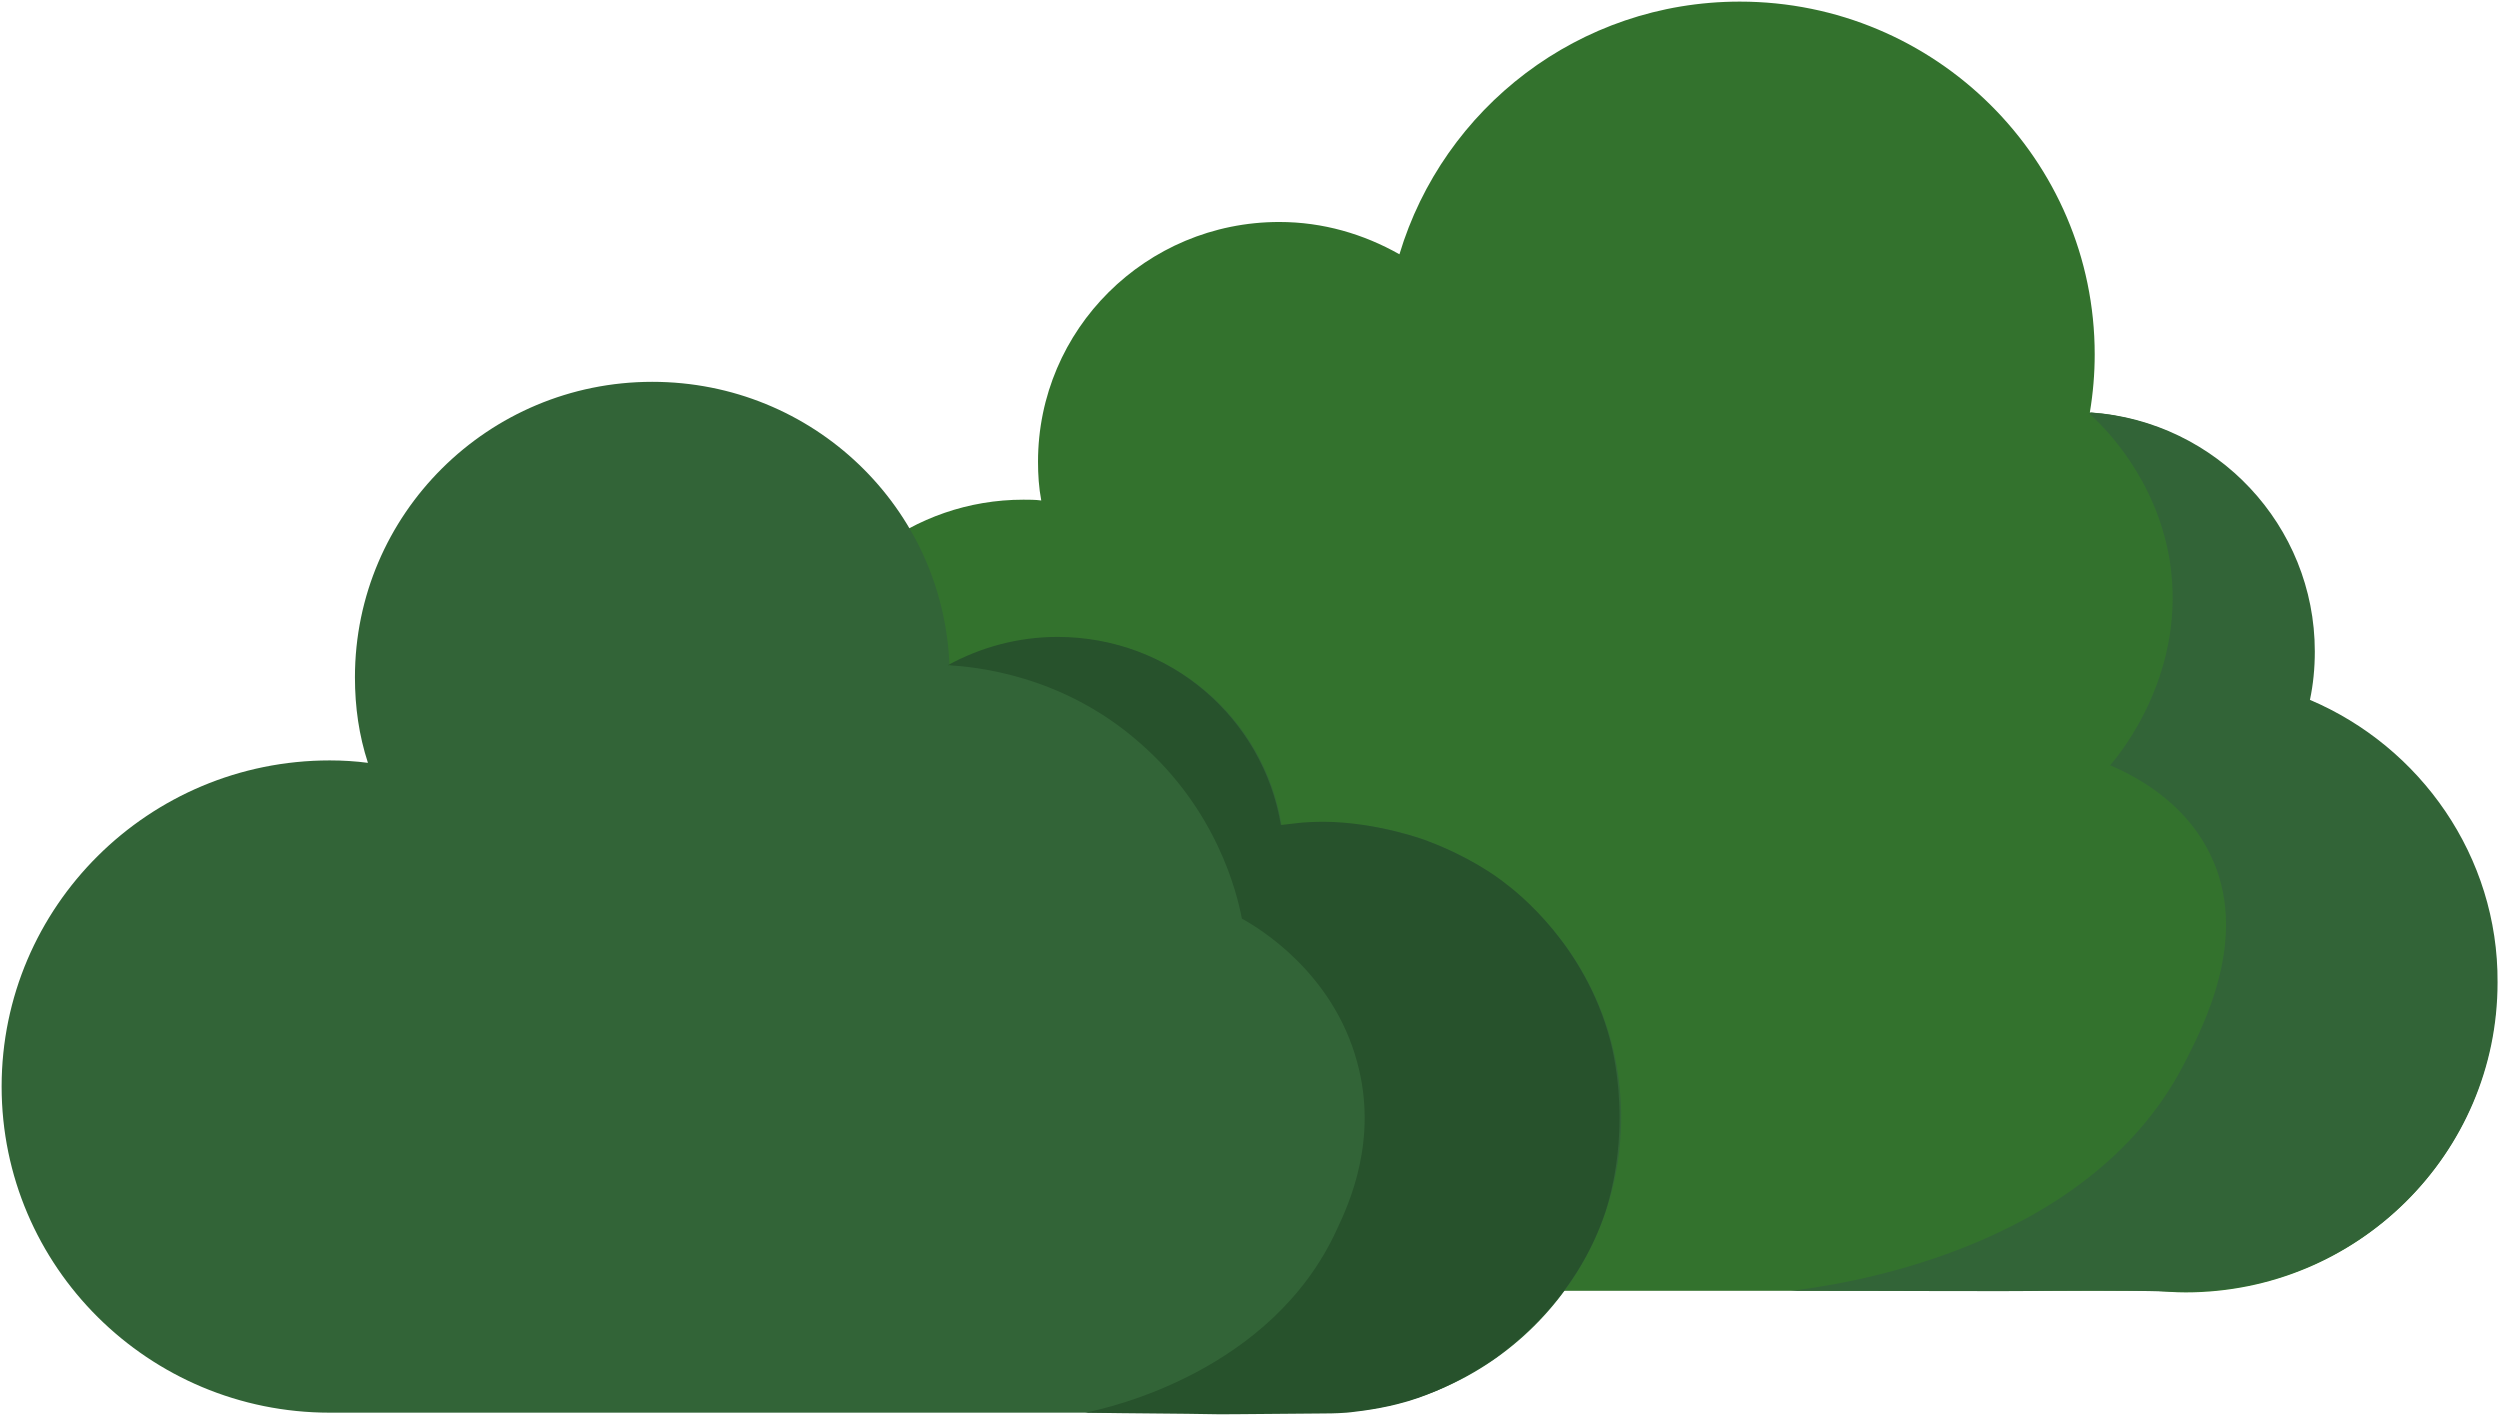
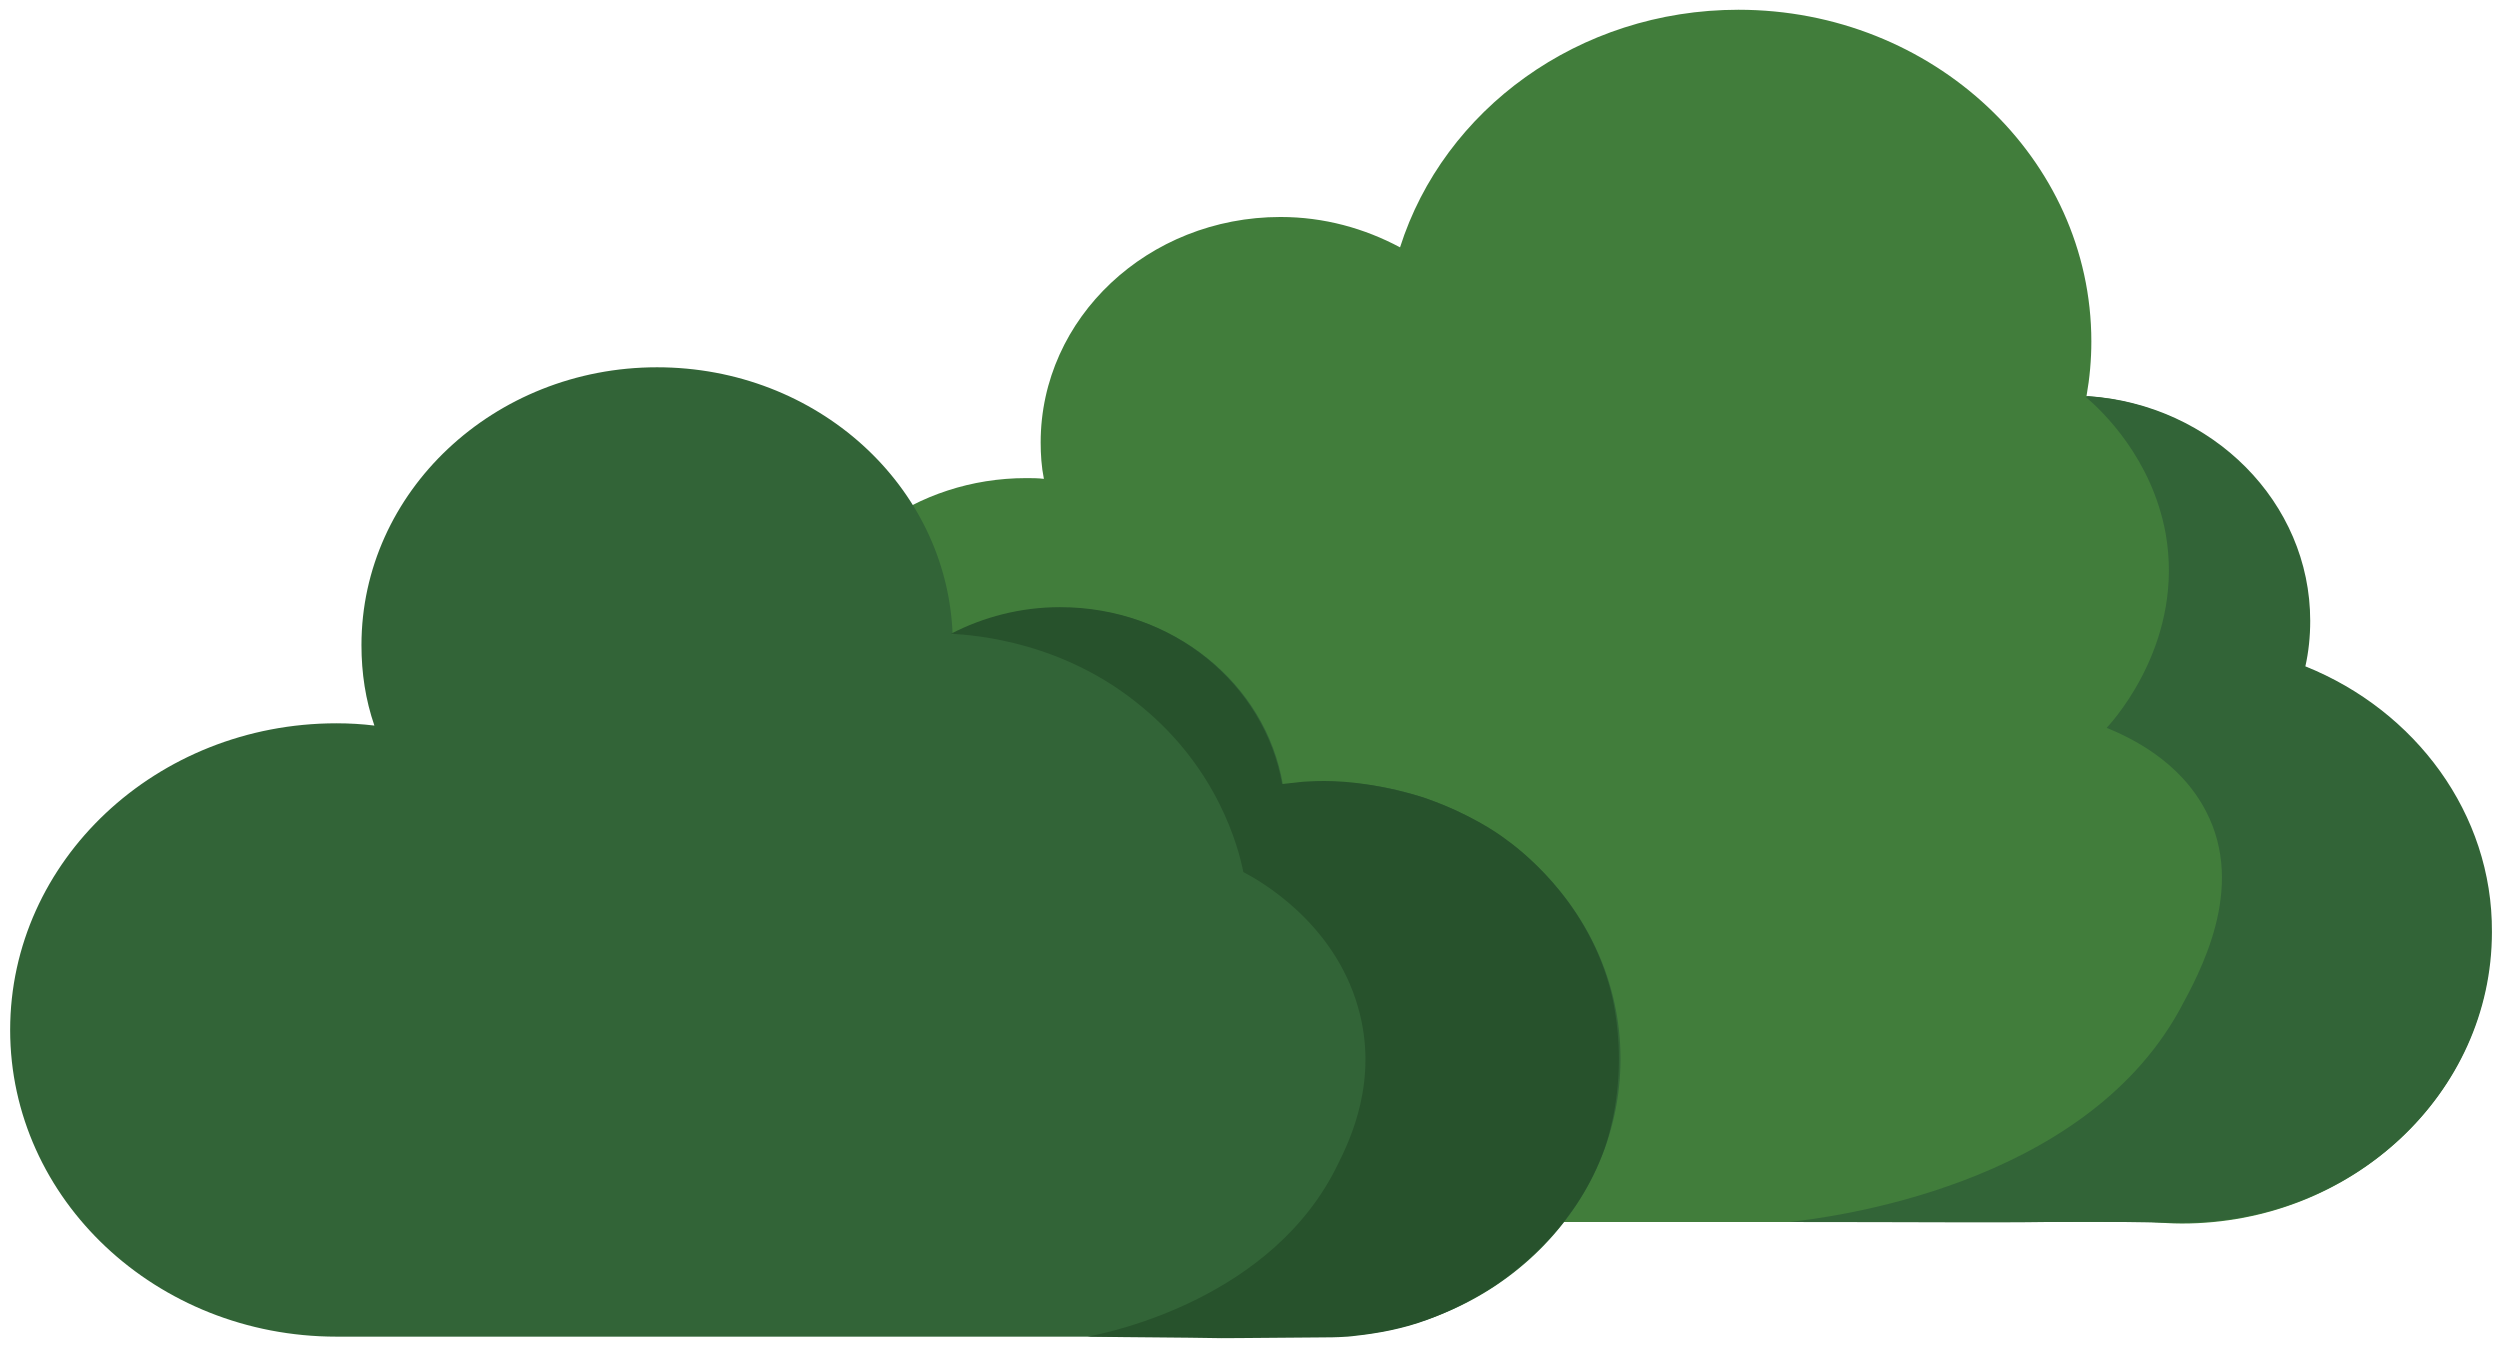
- <svg xmlns="http://www.w3.org/2000/svg" viewBox="0 0 175 99" fill="none">
-   <path d="M161.582 48.991C161.81 47.918 161.923 46.788 161.923 45.601C161.923 36.786 155.044 29.497 146.288 28.875C146.516 27.519 146.629 26.163 146.629 24.806C146.629 11.188 135.486 0.113 121.784 0.113C110.526 0.113 101.031 7.572 97.961 17.8C95.46 16.387 92.617 15.539 89.547 15.539C80.222 15.539 72.661 23.055 72.661 32.322C72.661 33.226 72.718 34.13 72.888 35.034C72.49 34.978 72.035 34.978 71.637 34.978C63.905 34.978 57.367 40.176 55.377 47.24C43.608 47.466 34.113 57.072 34.113 68.825C34.113 80.748 43.835 90.468 55.889 90.468C56.514 90.468 57.196 90.411 57.822 90.355H150.893C151.576 90.411 152.258 90.468 152.997 90.468C164.993 90.468 174.773 80.805 174.773 68.825C174.773 59.954 169.371 52.269 161.582 48.991Z" fill="#33722D" />
-   <path d="M161.696 48.991C161.923 47.918 162.037 46.788 162.037 45.601C162.037 36.786 155.158 29.497 146.402 28.875C146.345 28.875 146.288 28.931 146.231 28.931C147.425 30.005 150.893 33.509 151.86 39.103C153.168 46.957 148.449 52.721 147.71 53.569C149.415 54.303 152.883 56.055 154.703 59.784C157.545 65.548 154.248 71.82 152.826 74.589C145.947 87.755 128.208 90.015 125.365 90.355C133.951 90.355 140.034 90.411 143.389 90.355C144.583 90.355 147.766 90.298 152.031 90.411C152.713 90.411 152.997 90.411 153.054 90.411C165.05 90.411 174.829 80.748 174.829 68.769C174.886 59.954 169.428 52.269 161.696 48.991Z" fill="#326437" />
-   <path d="M92.674 57.581C91.65 57.581 90.684 57.637 89.717 57.806C88.523 50.291 81.985 44.64 74.139 44.64C71.353 44.64 68.738 45.375 66.464 46.618C66.066 35.543 56.912 26.728 45.655 26.728C34.17 26.728 24.846 35.995 24.846 47.409C24.846 49.5 25.13 51.478 25.755 53.399C24.903 53.286 23.993 53.229 23.083 53.229C10.405 53.229 0.114 63.457 0.114 76.058C0.114 88.659 10.405 98.887 23.083 98.887H23.14H91.821C92.105 98.887 92.39 98.887 92.674 98.887C104.159 98.887 113.483 89.62 113.483 78.206C113.483 66.848 104.159 57.581 92.674 57.581Z" fill="#326437" />
-   <path d="M92.617 57.524C91.878 57.524 91.139 57.581 91.139 57.581C90.627 57.637 90.172 57.694 89.66 57.75C88.41 50.291 81.928 44.584 74.025 44.584C71.239 44.584 68.624 45.319 66.35 46.562C68.169 46.675 74.31 47.183 79.768 51.986C85.169 56.676 86.59 62.497 86.931 64.305C88.069 64.926 93.299 68.034 95.005 74.363C96.483 79.788 94.436 84.252 93.583 86.06C89.035 96.005 77.664 98.548 75.958 98.887C79.313 98.944 82.383 98.944 85.396 99C85.396 99 86.477 99 92.503 98.944C92.844 98.944 93.47 98.944 94.266 98.887C94.266 98.887 96.199 98.718 97.904 98.265C101.543 97.361 104.784 94.988 104.784 94.988C106.546 93.688 110.469 90.468 112.346 84.93C112.573 84.252 113.369 81.709 113.369 78.206C113.369 75.437 112.857 73.346 112.687 72.724C110.924 66.169 106.262 62.497 105.352 61.819C104.727 61.31 102.794 59.954 99.951 58.88C100.008 58.88 96.369 57.524 92.617 57.524Z" fill="#27522C" />
+ <svg xmlns="http://www.w3.org/2000/svg" width="176" height="95" viewBox="0 0 176 95" fill="none">
+   <path d="M162.184 46.912C162.411 45.897 162.525 44.828 162.525 43.706C162.525 35.369 155.646 28.475 146.89 27.887C147.117 26.605 147.231 25.322 147.231 24.04C147.231 11.161 136.087 0.687 122.385 0.687C111.128 0.687 101.633 7.741 98.563 17.413C96.061 16.077 93.219 15.276 90.148 15.276C80.824 15.276 73.263 22.383 73.263 31.147C73.263 32.002 73.319 32.858 73.49 33.712C73.092 33.659 72.637 33.659 72.239 33.659C64.507 33.659 57.968 38.575 55.978 45.255C44.209 45.469 34.715 54.554 34.715 65.67C34.715 76.945 44.437 86.137 56.49 86.137C57.116 86.137 57.798 86.084 58.423 86.03H151.495C152.177 86.084 152.86 86.137 153.599 86.137C165.595 86.137 175.374 76.999 175.374 65.67C175.374 57.279 169.973 50.012 162.184 46.912Z" fill="#417D3B" />
+   <path d="M162.298 46.912C162.525 45.897 162.639 44.828 162.639 43.706C162.639 35.369 155.759 28.476 147.004 27.888C146.947 27.888 146.89 27.941 146.833 27.941C148.027 28.957 151.495 32.27 152.462 37.56C153.769 44.989 149.05 50.44 148.311 51.241C150.017 51.936 153.485 53.592 155.304 57.119C158.147 62.57 154.85 68.502 153.428 71.121C146.549 83.572 128.81 85.71 125.967 86.03C134.552 86.03 140.636 86.084 143.99 86.03C145.184 86.03 148.368 85.977 152.632 86.084C153.314 86.084 153.599 86.084 153.656 86.084C165.652 86.084 175.431 76.946 175.431 65.616C175.488 57.28 170.03 50.012 162.298 46.912Z" fill="#326437" />
+   <path d="M93.276 55.035C92.252 55.035 91.286 55.089 90.319 55.249C89.125 48.142 82.587 42.797 74.741 42.797C71.955 42.797 69.34 43.492 67.065 44.668C66.667 34.194 57.514 25.857 46.256 25.857C34.772 25.857 25.447 34.621 25.447 45.416C25.447 47.393 25.732 49.264 26.357 51.081C25.504 50.974 24.595 50.92 23.685 50.92C11.006 50.92 0.715 60.593 0.715 72.51C0.715 84.427 11.006 94.1 23.685 94.1H23.742H92.423C92.707 94.1 92.991 94.1 93.276 94.1C104.76 94.1 114.085 85.336 114.085 74.541C114.085 63.799 104.76 55.035 93.276 55.035Z" fill="#326437" />
+   <path d="M93.219 54.982C92.48 54.982 91.74 55.035 91.74 55.035C91.229 55.089 90.774 55.142 90.262 55.196C89.011 48.142 82.53 42.744 74.627 42.744C71.841 42.744 69.226 43.439 66.951 44.615C68.771 44.721 74.911 45.203 80.369 49.745C85.771 54.18 87.192 59.685 87.533 61.395C88.67 61.983 93.901 64.922 95.606 70.907C97.085 76.037 95.038 80.259 94.185 81.969C89.637 91.375 78.266 93.779 76.56 94.1C79.915 94.153 82.985 94.153 85.998 94.207C85.998 94.207 87.078 94.207 93.105 94.153C93.446 94.153 94.071 94.153 94.867 94.1C94.867 94.1 96.8 93.94 98.506 93.512C102.145 92.657 105.386 90.413 105.386 90.413C107.148 89.183 111.071 86.138 112.947 80.9C113.175 80.259 113.971 77.854 113.971 74.541C113.971 71.922 113.459 69.945 113.288 69.357C111.526 63.158 106.864 59.685 105.954 59.043C105.329 58.562 103.396 57.28 100.553 56.265C100.61 56.265 96.971 54.982 93.219 54.982Z" fill="#27522C" />
</svg>
